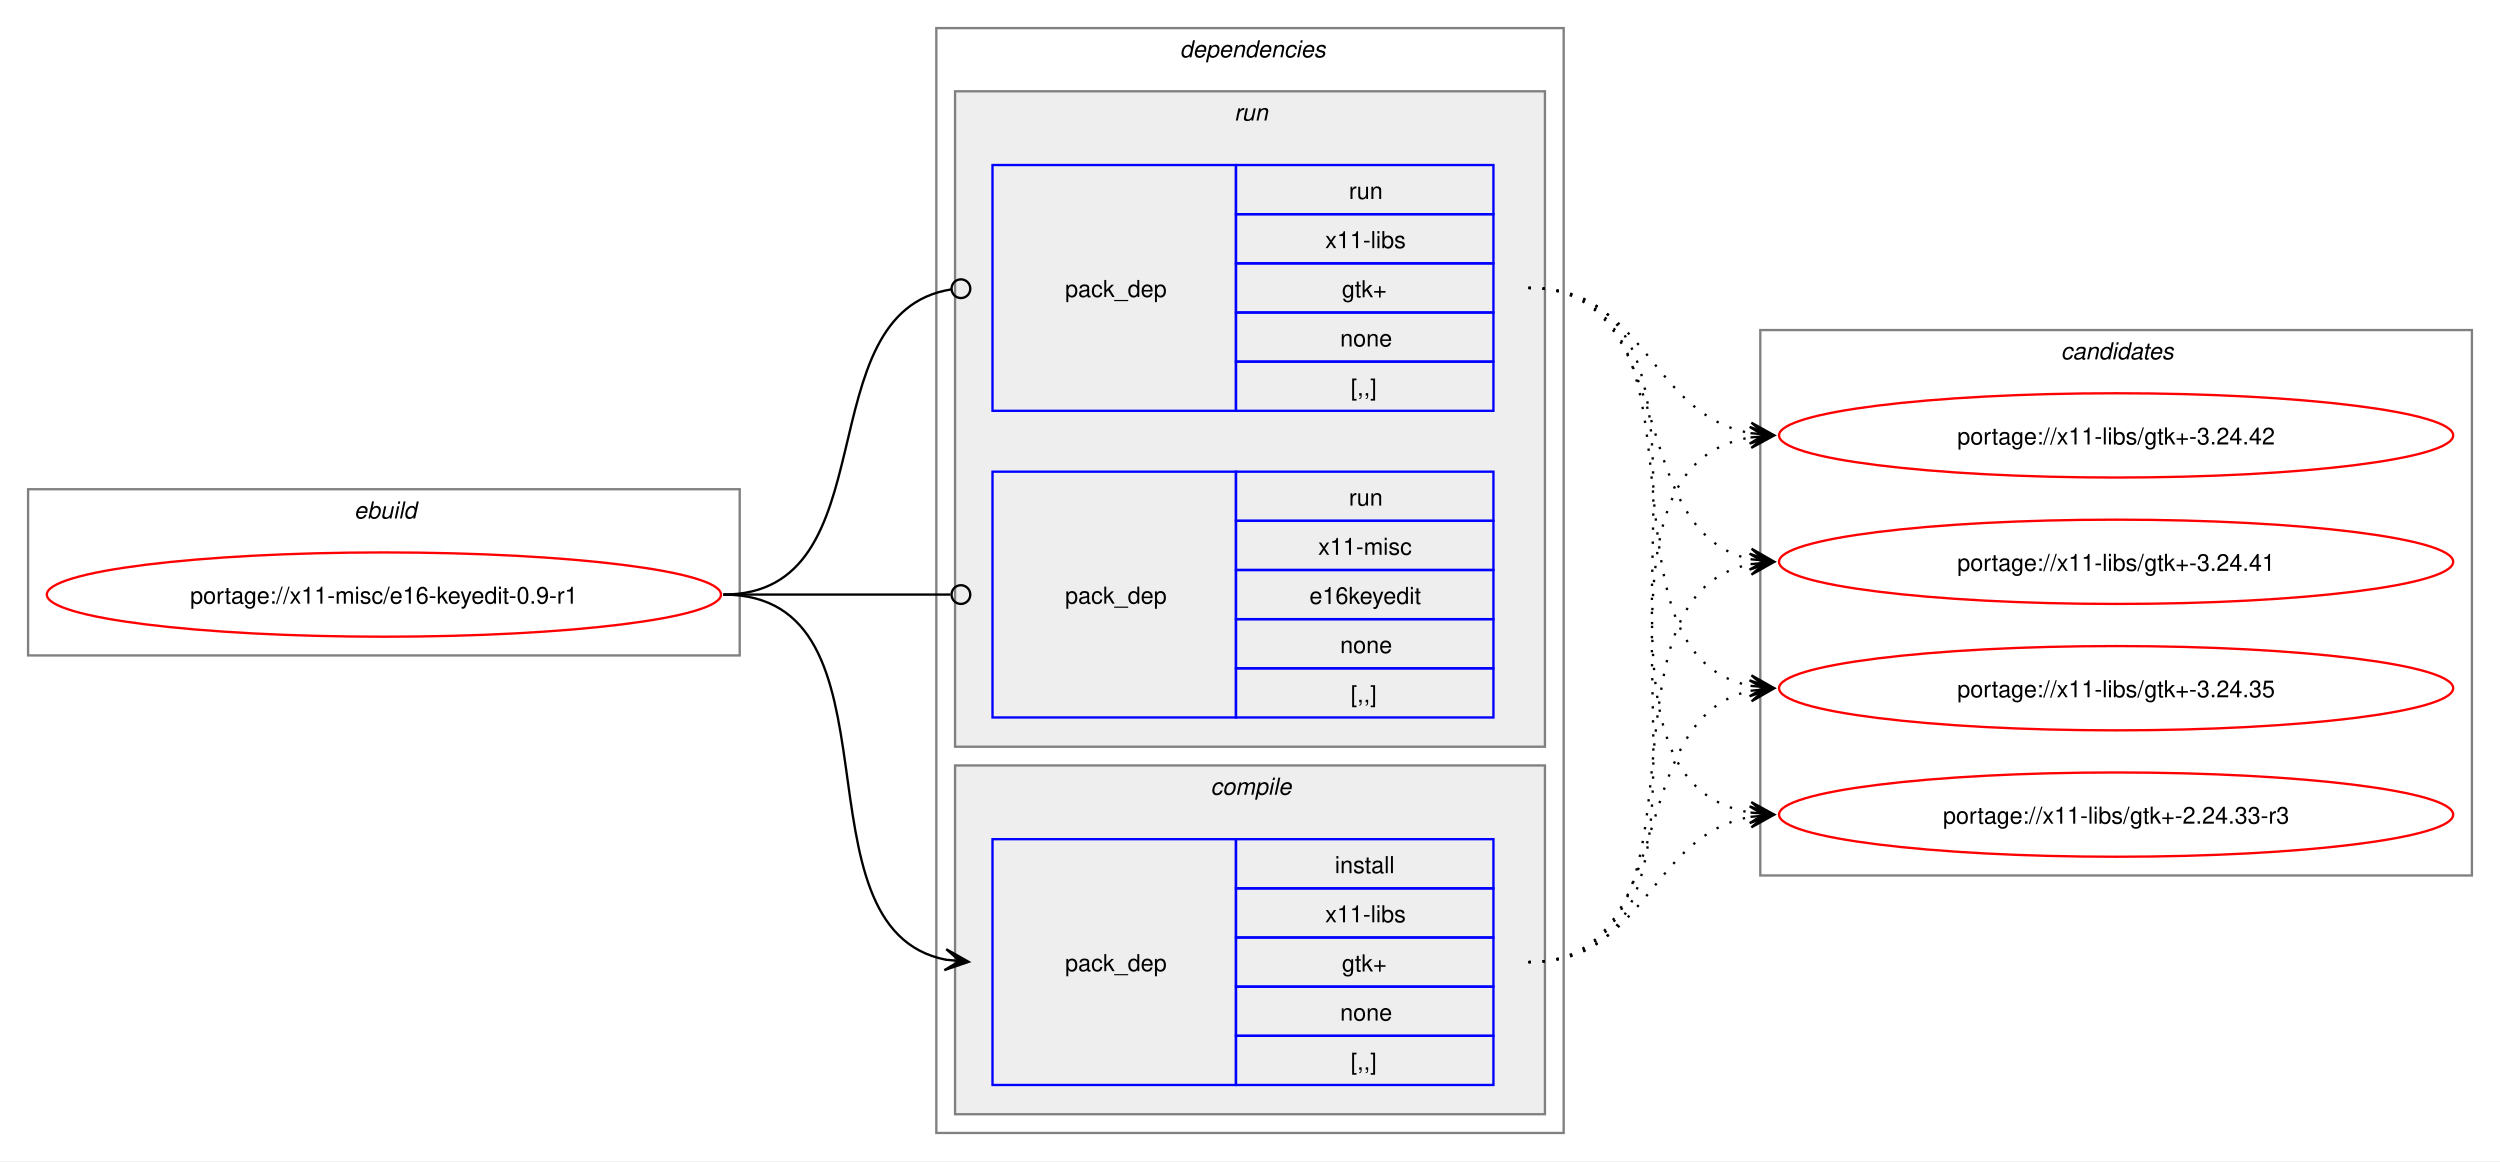
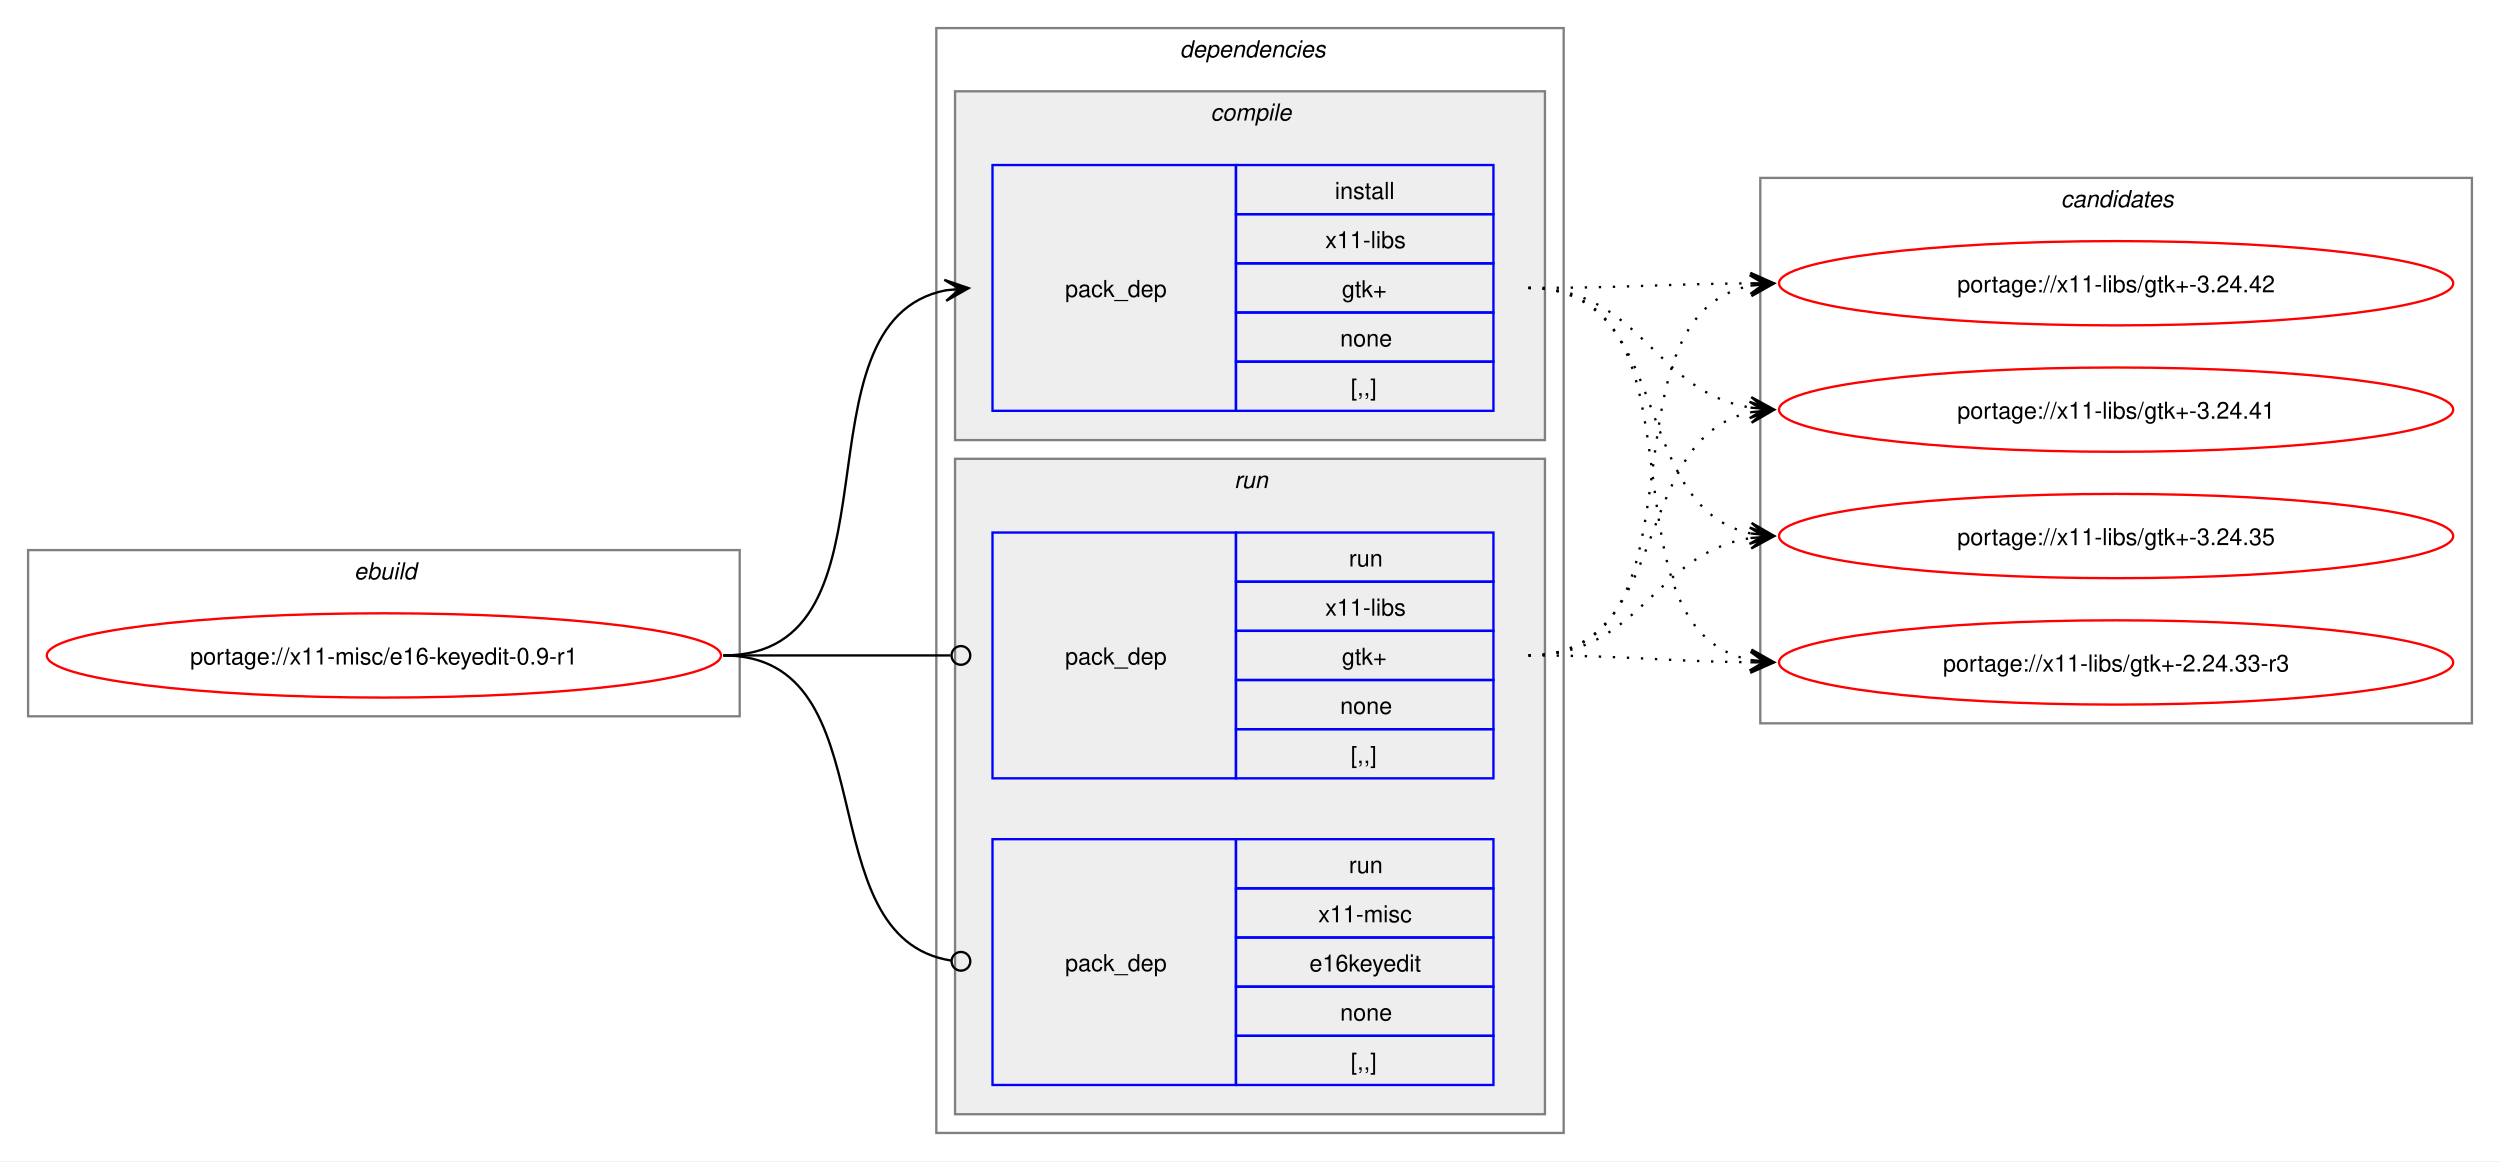
<svg xmlns="http://www.w3.org/2000/svg" xmlns:xlink="http://www.w3.org/1999/xlink" width="1068pt" height="496pt" viewBox="0.00 0.00 1068.00 496.00">
  <g id="graph0" class="graph" transform="scale(1 1) rotate(0) translate(4 492)">
    <polygon fill="white" stroke="none" points="-4,4 -4,-492 1064,-492 1064,4 -4,4" />
    <g id="clust1" class="cluster">
-       <polygon fill="none" stroke="gray" points="8,-212 8,-283 312,-283 312,-212 8,-212" />
-       <text text-anchor="start" x="147.25" y="-270.5" font-family="Helvetica,sans-Serif" font-style="italic" font-size="10.00">ebuild</text>
+       <polygon fill="none" stroke="gray" points="8,-186 8,-257 312,-257 312,-186 8,-186" />
+       <text text-anchor="start" x="147.25" y="-244.5" font-family="Helvetica,sans-Serif" font-style="italic" font-size="10.00">ebuild</text>
    </g>
    <g id="clust2" class="cluster">
      <polygon fill="none" stroke="gray" points="396,-8 396,-480 664,-480 664,-8 396,-8" />
      <text text-anchor="start" x="500" y="-467.5" font-family="Helvetica,sans-Serif" font-style="italic" font-size="10.00">dependencies</text>
    </g>
+     <g id="clust3" class="cluster">
+       <polygon fill="#eeeeee" stroke="gray" points="404,-304 404,-453 656,-453 656,-304 404,-304" />
+       <text text-anchor="start" x="513.12" y="-440.5" font-family="Helvetica,sans-Serif" font-style="italic" font-size="10.00">compile</text>
+     </g>
    <g id="clust6" class="cluster">
-       <polygon fill="#eeeeee" stroke="gray" points="404,-173 404,-453 656,-453 656,-173 404,-173" />
-       <text text-anchor="start" x="523.25" y="-440.5" font-family="Helvetica,sans-Serif" font-style="italic" font-size="10.00">run</text>
-     </g>
-     <g id="clust3" class="cluster">
-       <polygon fill="#eeeeee" stroke="gray" points="404,-16 404,-165 656,-165 656,-16 404,-16" />
-       <text text-anchor="start" x="513.12" y="-152.5" font-family="Helvetica,sans-Serif" font-style="italic" font-size="10.00">compile</text>
+       <polygon fill="#eeeeee" stroke="gray" points="404,-16 404,-296 656,-296 656,-16 404,-16" />
+       <text text-anchor="start" x="523.25" y="-283.5" font-family="Helvetica,sans-Serif" font-style="italic" font-size="10.00">run</text>
    </g>
    <g id="clust9" class="cluster">
-       <polygon fill="none" stroke="gray" points="748,-118 748,-351 1052,-351 1052,-118 748,-118" />
-       <text text-anchor="start" x="876.38" y="-338.5" font-family="Helvetica,sans-Serif" font-style="italic" font-size="10.00">candidates</text>
+       <polygon fill="none" stroke="gray" points="748,-183 748,-416 1052,-416 1052,-183 748,-183" />
+       <text text-anchor="start" x="876.38" y="-403.5" font-family="Helvetica,sans-Serif" font-style="italic" font-size="10.00">candidates</text>
    </g>
    <g id="node1" class="node">
      <g id="a_node1">
        <a xlink:href="../x11-misc/e16-keyedit-0.9-r1.svg" xlink:title="portage://x11-misc/e16-keyedit-0.9-r1">
-           <ellipse fill="none" stroke="red" cx="160" cy="-238" rx="144" ry="18" />
-           <text text-anchor="middle" x="160" y="-234.12" font-family="Helvetica,sans-Serif" font-size="10.00">portage://x11-misc/e16-keyedit-0.9-r1</text>
+           <ellipse fill="none" stroke="red" cx="160" cy="-212" rx="144" ry="18" />
+           <text text-anchor="middle" x="160" y="-208.12" font-family="Helvetica,sans-Serif" font-size="10.00">portage://x11-misc/e16-keyedit-0.9-r1</text>
        </a>
      </g>
    </g>
    <g id="node2" class="node">
-       <polygon fill="none" stroke="blue" points="420,-28.5 420,-133.5 524,-133.5 524,-28.5 420,-28.5" />
-       <text text-anchor="start" x="451" y="-77.12" font-family="Helvetica,sans-Serif" font-size="10.00">pack_dep</text>
-       <polygon fill="none" stroke="blue" points="524,-112.5 524,-133.5 634,-133.5 634,-112.5 524,-112.5" />
-       <text text-anchor="start" x="566.25" y="-119" font-family="Helvetica,sans-Serif" font-size="10.00">install</text>
-       <polygon fill="none" stroke="blue" points="524,-91.5 524,-112.5 634,-112.5 634,-91.5 524,-91.5" />
-       <text text-anchor="start" x="562.12" y="-98" font-family="Helvetica,sans-Serif" font-size="10.00">x11-libs</text>
-       <polygon fill="none" stroke="blue" points="524,-70.5 524,-91.5 634,-91.5 634,-70.5 524,-70.5" />
-       <text text-anchor="start" x="569.25" y="-77" font-family="Helvetica,sans-Serif" font-size="10.00">gtk+</text>
-       <polygon fill="none" stroke="blue" points="524,-49.5 524,-70.5 634,-70.5 634,-49.5 524,-49.5" />
-       <text text-anchor="start" x="568.5" y="-56" font-family="Helvetica,sans-Serif" font-size="10.00">none</text>
-       <polygon fill="none" stroke="blue" points="524,-28.5 524,-49.5 634,-49.5 634,-28.5 524,-28.5" />
-       <text text-anchor="start" x="573" y="-35" font-family="Helvetica,sans-Serif" font-size="10.00">[,,]</text>
-     </g>
-     <g id="edge1" class="edge">
-       <path fill="none" stroke="black" d="M305,-238C385.25,-238 332.33,-95.37 400.1,-82" />
-       <polygon fill="black" stroke="black" points="409.79,-81.11 400.24,-86.51 406.02,-81.46 399.83,-82.03 399.83,-82.03 399.83,-82.03 406.02,-81.46 399.42,-77.55 409.79,-81.11" />
-     </g>
-     <g id="node3" class="node">
      <polygon fill="none" stroke="blue" points="420,-316.5 420,-421.5 524,-421.5 524,-316.5 420,-316.5" />
      <text text-anchor="start" x="451" y="-365.12" font-family="Helvetica,sans-Serif" font-size="10.00">pack_dep</text>
      <polygon fill="none" stroke="blue" points="524,-400.5 524,-421.5 634,-421.5 634,-400.5 524,-400.5" />
-       <text text-anchor="start" x="572.25" y="-407" font-family="Helvetica,sans-Serif" font-size="10.00">run</text>
+       <text text-anchor="start" x="566.25" y="-407" font-family="Helvetica,sans-Serif" font-size="10.00">install</text>
      <polygon fill="none" stroke="blue" points="524,-379.5 524,-400.5 634,-400.5 634,-379.5 524,-379.5" />
      <text text-anchor="start" x="562.12" y="-386" font-family="Helvetica,sans-Serif" font-size="10.00">x11-libs</text>
      <polygon fill="none" stroke="blue" points="524,-358.5 524,-379.5 634,-379.5 634,-358.5 524,-358.5" />
      <text text-anchor="start" x="569.25" y="-365" font-family="Helvetica,sans-Serif" font-size="10.00">gtk+</text>
      <polygon fill="none" stroke="blue" points="524,-337.5 524,-358.5 634,-358.5 634,-337.5 524,-337.5" />
      <text text-anchor="start" x="568.5" y="-344" font-family="Helvetica,sans-Serif" font-size="10.00">none</text>
      <polygon fill="none" stroke="blue" points="524,-316.5 524,-337.5 634,-337.5 634,-316.5 524,-316.5" />
      <text text-anchor="start" x="573" y="-323" font-family="Helvetica,sans-Serif" font-size="10.00">[,,]</text>
    </g>
+     <g id="edge1" class="edge">
+       <path fill="none" stroke="black" d="M305,-212C385.25,-212 332.33,-354.63 400.1,-368" />
+       <polygon fill="black" stroke="black" points="409.79,-368.89 399.42,-372.45 406.02,-368.54 399.83,-367.97 399.83,-367.97 399.83,-367.97 406.02,-368.54 400.24,-363.49 409.79,-368.89" />
+     </g>
+     <g id="node3" class="node">
+       <polygon fill="none" stroke="blue" points="420,-159.5 420,-264.5 524,-264.5 524,-159.5 420,-159.5" />
+       <text text-anchor="start" x="451" y="-208.12" font-family="Helvetica,sans-Serif" font-size="10.00">pack_dep</text>
+       <polygon fill="none" stroke="blue" points="524,-243.5 524,-264.5 634,-264.5 634,-243.5 524,-243.5" />
+       <text text-anchor="start" x="572.25" y="-250" font-family="Helvetica,sans-Serif" font-size="10.00">run</text>
+       <polygon fill="none" stroke="blue" points="524,-222.5 524,-243.5 634,-243.5 634,-222.5 524,-222.5" />
+       <text text-anchor="start" x="562.12" y="-229" font-family="Helvetica,sans-Serif" font-size="10.00">x11-libs</text>
+       <polygon fill="none" stroke="blue" points="524,-201.5 524,-222.5 634,-222.5 634,-201.5 524,-201.5" />
+       <text text-anchor="start" x="569.25" y="-208" font-family="Helvetica,sans-Serif" font-size="10.00">gtk+</text>
+       <polygon fill="none" stroke="blue" points="524,-180.5 524,-201.5 634,-201.5 634,-180.5 524,-180.5" />
+       <text text-anchor="start" x="568.5" y="-187" font-family="Helvetica,sans-Serif" font-size="10.00">none</text>
+       <polygon fill="none" stroke="blue" points="524,-159.5 524,-180.5 634,-180.5 634,-159.5 524,-159.5" />
+       <text text-anchor="start" x="573" y="-166" font-family="Helvetica,sans-Serif" font-size="10.00">[,,]</text>
+     </g>
    <g id="edge2" class="edge">
-       <path fill="none" stroke="black" d="M305,-238C376.82,-238 339.5,-358.47 402.37,-368.36" />
-       <ellipse fill="none" stroke="black" cx="406.51" cy="-368.67" rx="4" ry="4" />
+       <path fill="none" stroke="black" d="M305,-212C348.98,-212 362.17,-212 402.06,-212" />
+       <ellipse fill="none" stroke="black" cx="406.5" cy="-212" rx="4" ry="4" />
    </g>
    <g id="node4" class="node">
-       <polygon fill="none" stroke="blue" points="420,-185.5 420,-290.5 524,-290.5 524,-185.5 420,-185.5" />
-       <text text-anchor="start" x="451" y="-234.12" font-family="Helvetica,sans-Serif" font-size="10.00">pack_dep</text>
-       <polygon fill="none" stroke="blue" points="524,-269.5 524,-290.5 634,-290.5 634,-269.5 524,-269.5" />
-       <text text-anchor="start" x="572.25" y="-276" font-family="Helvetica,sans-Serif" font-size="10.00">run</text>
-       <polygon fill="none" stroke="blue" points="524,-248.5 524,-269.5 634,-269.5 634,-248.5 524,-248.5" />
-       <text text-anchor="start" x="559.12" y="-255" font-family="Helvetica,sans-Serif" font-size="10.00">x11-misc</text>
-       <polygon fill="none" stroke="blue" points="524,-227.5 524,-248.5 634,-248.5 634,-227.5 524,-227.5" />
-       <text text-anchor="start" x="555.38" y="-234" font-family="Helvetica,sans-Serif" font-size="10.00">e16keyedit</text>
-       <polygon fill="none" stroke="blue" points="524,-206.5 524,-227.5 634,-227.5 634,-206.5 524,-206.5" />
-       <text text-anchor="start" x="568.5" y="-213" font-family="Helvetica,sans-Serif" font-size="10.00">none</text>
-       <polygon fill="none" stroke="blue" points="524,-185.5 524,-206.5 634,-206.5 634,-185.5 524,-185.5" />
-       <text text-anchor="start" x="573" y="-192" font-family="Helvetica,sans-Serif" font-size="10.00">[,,]</text>
+       <polygon fill="none" stroke="blue" points="420,-28.5 420,-133.5 524,-133.5 524,-28.5 420,-28.5" />
+       <text text-anchor="start" x="451" y="-77.12" font-family="Helvetica,sans-Serif" font-size="10.00">pack_dep</text>
+       <polygon fill="none" stroke="blue" points="524,-112.5 524,-133.5 634,-133.5 634,-112.5 524,-112.5" />
+       <text text-anchor="start" x="572.25" y="-119" font-family="Helvetica,sans-Serif" font-size="10.00">run</text>
+       <polygon fill="none" stroke="blue" points="524,-91.5 524,-112.5 634,-112.5 634,-91.5 524,-91.5" />
+       <text text-anchor="start" x="559.12" y="-98" font-family="Helvetica,sans-Serif" font-size="10.00">x11-misc</text>
+       <polygon fill="none" stroke="blue" points="524,-70.5 524,-91.5 634,-91.5 634,-70.5 524,-70.5" />
+       <text text-anchor="start" x="555.38" y="-77" font-family="Helvetica,sans-Serif" font-size="10.00">e16keyedit</text>
+       <polygon fill="none" stroke="blue" points="524,-49.5 524,-70.5 634,-70.5 634,-49.5 524,-49.5" />
+       <text text-anchor="start" x="568.5" y="-56" font-family="Helvetica,sans-Serif" font-size="10.00">none</text>
+       <polygon fill="none" stroke="blue" points="524,-28.5 524,-49.5 634,-49.5 634,-28.5 524,-28.5" />
+       <text text-anchor="start" x="573" y="-35" font-family="Helvetica,sans-Serif" font-size="10.00">[,,]</text>
    </g>
    <g id="edge3" class="edge">
-       <path fill="none" stroke="black" d="M305,-238C348.98,-238 362.17,-238 402.06,-238" />
-       <ellipse fill="none" stroke="black" cx="406.5" cy="-238" rx="4" ry="4" />
+       <path fill="none" stroke="black" d="M305,-212C376.82,-212 339.5,-91.53 402.37,-81.64" />
+       <ellipse fill="none" stroke="black" cx="406.51" cy="-81.33" rx="4" ry="4" />
    </g>
    <g id="node5" class="node">
      <g id="a_node5">
        <a xlink:href="../x11-libs/gtk+-3.24.42.svg" xlink:title="portage://x11-libs/gtk+-3.24.42">
-           <ellipse fill="none" stroke="red" cx="900" cy="-306" rx="144" ry="18" />
-           <text text-anchor="middle" x="900" y="-302.12" font-family="Helvetica,sans-Serif" font-size="10.00">portage://x11-libs/gtk+-3.24.42</text>
+           <ellipse fill="none" stroke="red" cx="900" cy="-371" rx="144" ry="18" />
+           <text text-anchor="middle" x="900" y="-367.12" font-family="Helvetica,sans-Serif" font-size="10.00">portage://x11-libs/gtk+-3.24.42</text>
        </a>
      </g>
    </g>
    <g id="edge4" class="edge">
-       <path fill="none" stroke="black" stroke-dasharray="1,5" d="M649,-81C755.55,-81 652.48,-290.03 743.88,-305.14" />
-       <polygon fill="black" stroke="black" points="753.79,-305.91 743.47,-309.62 750.01,-305.61 743.81,-305.13 743.81,-305.13 743.81,-305.13 750.01,-305.61 744.16,-300.65 753.79,-305.91" />
+       <path fill="none" stroke="black" stroke-dasharray="1,5" d="M649,-369C692.25,-369 705.71,-370.69 744.08,-370.96" />
+       <polygon fill="black" stroke="black" points="753.78,-371 743.77,-375.46 750,-370.98 743.78,-370.96 743.78,-370.96 743.78,-370.96 750,-370.98 743.8,-366.46 753.78,-371" />
    </g>
    <g id="node6" class="node">
      <g id="a_node6">
        <a xlink:href="../x11-libs/gtk+-3.24.41.svg" xlink:title="portage://x11-libs/gtk+-3.24.41">
-           <ellipse fill="none" stroke="red" cx="900" cy="-252" rx="144" ry="18" />
-           <text text-anchor="middle" x="900" y="-248.12" font-family="Helvetica,sans-Serif" font-size="10.00">portage://x11-libs/gtk+-3.24.41</text>
+           <ellipse fill="none" stroke="red" cx="900" cy="-317" rx="144" ry="18" />
+           <text text-anchor="middle" x="900" y="-313.12" font-family="Helvetica,sans-Serif" font-size="10.00">portage://x11-libs/gtk+-3.24.41</text>
        </a>
      </g>
    </g>
    <g id="edge5" class="edge">
-       <path fill="none" stroke="black" stroke-dasharray="1,5" d="M649,-81C734.4,-81 671.8,-236.98 743.9,-251" />
-       <polygon fill="black" stroke="black" points="753.79,-251.89 743.42,-255.47 750.02,-251.55 743.83,-250.99 743.83,-250.99 743.83,-250.99 750.02,-251.55 744.23,-246.51 753.79,-251.89" />
+       <path fill="none" stroke="black" stroke-dasharray="1,5" d="M649,-369C697.48,-369 702.07,-324.62 743.86,-317.86" />
+       <polygon fill="black" stroke="black" points="753.79,-317.09 744.16,-322.35 750.01,-317.38 743.81,-317.86 743.81,-317.86 743.81,-317.86 750.01,-317.38 743.47,-313.38 753.79,-317.09" />
    </g>
    <g id="node7" class="node">
      <g id="a_node7">
        <a xlink:href="../x11-libs/gtk+-3.24.35.svg" xlink:title="portage://x11-libs/gtk+-3.24.35">
-           <ellipse fill="none" stroke="red" cx="900" cy="-198" rx="144" ry="18" />
-           <text text-anchor="middle" x="900" y="-194.12" font-family="Helvetica,sans-Serif" font-size="10.00">portage://x11-libs/gtk+-3.24.35</text>
+           <ellipse fill="none" stroke="red" cx="900" cy="-263" rx="144" ry="18" />
+           <text text-anchor="middle" x="900" y="-259.12" font-family="Helvetica,sans-Serif" font-size="10.00">portage://x11-libs/gtk+-3.24.35</text>
        </a>
      </g>
    </g>
    <g id="edge6" class="edge">
-       <path fill="none" stroke="black" stroke-dasharray="1,5" d="M649,-81C715.19,-81 688.39,-185.12 744.04,-196.92" />
-       <polygon fill="black" stroke="black" points="753.79,-197.88 743.39,-201.37 750.02,-197.51 743.84,-196.9 743.84,-196.9 743.84,-196.9 750.02,-197.51 744.28,-192.42 753.79,-197.88" />
+       <path fill="none" stroke="black" stroke-dasharray="1,5" d="M649,-369C711.59,-369 691.33,-275.45 743.89,-264.12" />
+       <polygon fill="black" stroke="black" points="753.79,-263.12 744.29,-268.6 750.03,-263.5 743.84,-264.12 743.84,-264.12 743.84,-264.12 750.03,-263.5 743.39,-259.65 753.79,-263.12" />
    </g>
    <g id="node8" class="node">
      <g id="a_node8">
        <a xlink:href="../x11-libs/gtk+-2.24.33-r3.svg" xlink:title="portage://x11-libs/gtk+-2.24.33-r3">
-           <ellipse fill="none" stroke="red" cx="900" cy="-144" rx="144" ry="18" />
-           <text text-anchor="middle" x="900" y="-140.12" font-family="Helvetica,sans-Serif" font-size="10.00">portage://x11-libs/gtk+-2.24.33-r3</text>
+           <ellipse fill="none" stroke="red" cx="900" cy="-209" rx="144" ry="18" />
+           <text text-anchor="middle" x="900" y="-205.12" font-family="Helvetica,sans-Serif" font-size="10.00">portage://x11-libs/gtk+-2.24.33-r3</text>
        </a>
      </g>
    </g>
    <g id="edge7" class="edge">
-       <path fill="none" stroke="black" stroke-dasharray="1,5" d="M649,-81C699.84,-81 700.41,-135.22 743.99,-143.06" />
-       <polygon fill="black" stroke="black" points="753.79,-143.9 743.44,-147.53 750.02,-143.57 743.82,-143.05 743.82,-143.05 743.82,-143.05 750.02,-143.57 744.2,-138.56 753.79,-143.9" />
+       <path fill="none" stroke="black" stroke-dasharray="1,5" d="M649,-369C730.3,-369 675.43,-223.65 743.96,-210.02" />
+       <polygon fill="black" stroke="black" points="753.79,-209.11 744.24,-214.51 750.02,-209.46 743.83,-210.03 743.83,-210.03 743.83,-210.03 750.02,-209.46 743.41,-205.55 753.79,-209.11" />
    </g>
    <g id="edge8" class="edge">
-       <path fill="none" stroke="black" stroke-dasharray="1,5" d="M649,-369C699.84,-369 700.41,-314.78 743.99,-306.94" />
-       <polygon fill="black" stroke="black" points="753.79,-306.1 744.2,-311.44 750.02,-306.43 743.82,-306.95 743.82,-306.95 743.82,-306.95 750.02,-306.43 743.44,-302.47 753.79,-306.1" />
+       <path fill="none" stroke="black" stroke-dasharray="1,5" d="M649,-212C729.95,-212 675.73,-356.44 744.01,-369.98" />
+       <polygon fill="black" stroke="black" points="753.79,-370.89 743.42,-374.45 750.02,-370.54 743.83,-369.97 743.83,-369.97 743.83,-369.97 750.02,-370.54 744.24,-365.49 753.79,-370.89" />
    </g>
    <g id="edge9" class="edge">
-       <path fill="none" stroke="black" stroke-dasharray="1,5" d="M649,-369C715.19,-369 688.39,-264.88 744.04,-253.08" />
-       <polygon fill="black" stroke="black" points="753.79,-252.12 744.28,-257.58 750.02,-252.49 743.84,-253.1 743.84,-253.1 743.84,-253.1 750.02,-252.49 743.39,-248.63 753.79,-252.12" />
+       <path fill="none" stroke="black" stroke-dasharray="1,5" d="M649,-212C711.3,-212 691.57,-304.67 743.94,-315.89" />
+       <polygon fill="black" stroke="black" points="753.79,-316.88 743.39,-320.36 750.02,-316.5 743.84,-315.88 743.84,-315.88 743.84,-315.88 750.02,-316.5 744.29,-311.4 753.79,-316.88" />
    </g>
    <g id="edge10" class="edge">
-       <path fill="none" stroke="black" stroke-dasharray="1,5" d="M649,-369C734.4,-369 671.8,-213.02 743.9,-199" />
-       <polygon fill="black" stroke="black" points="753.79,-198.11 744.23,-203.49 750.02,-198.45 743.83,-199.01 743.83,-199.01 743.83,-199.01 750.02,-198.45 743.42,-194.53 753.79,-198.11" />
+       <path fill="none" stroke="black" stroke-dasharray="1,5" d="M649,-212C697.3,-212 702.21,-255.53 743.89,-262.16" />
+       <polygon fill="black" stroke="black" points="753.79,-262.91 743.47,-266.64 750.01,-262.62 743.81,-262.15 743.81,-262.15 743.81,-262.15 750.01,-262.62 744.15,-257.66 753.79,-262.91" />
    </g>
    <g id="edge11" class="edge">
-       <path fill="none" stroke="black" stroke-dasharray="1,5" d="M649,-369C755.55,-369 652.48,-159.97 743.88,-144.86" />
-       <polygon fill="black" stroke="black" points="753.79,-144.09 744.16,-149.35 750.01,-144.39 743.81,-144.87 743.81,-144.87 743.81,-144.87 750.01,-144.39 743.47,-140.38 753.79,-144.09" />
+       <path fill="none" stroke="black" stroke-dasharray="1,5" d="M649,-212C692.26,-212 705.71,-209.47 744.08,-209.06" />
+       <polygon fill="black" stroke="black" points="753.78,-209.01 743.81,-213.56 750,-209.03 743.78,-209.06 743.78,-209.06 743.78,-209.06 750,-209.03 743.76,-204.56 753.78,-209.01" />
    </g>
  </g>
</svg>
